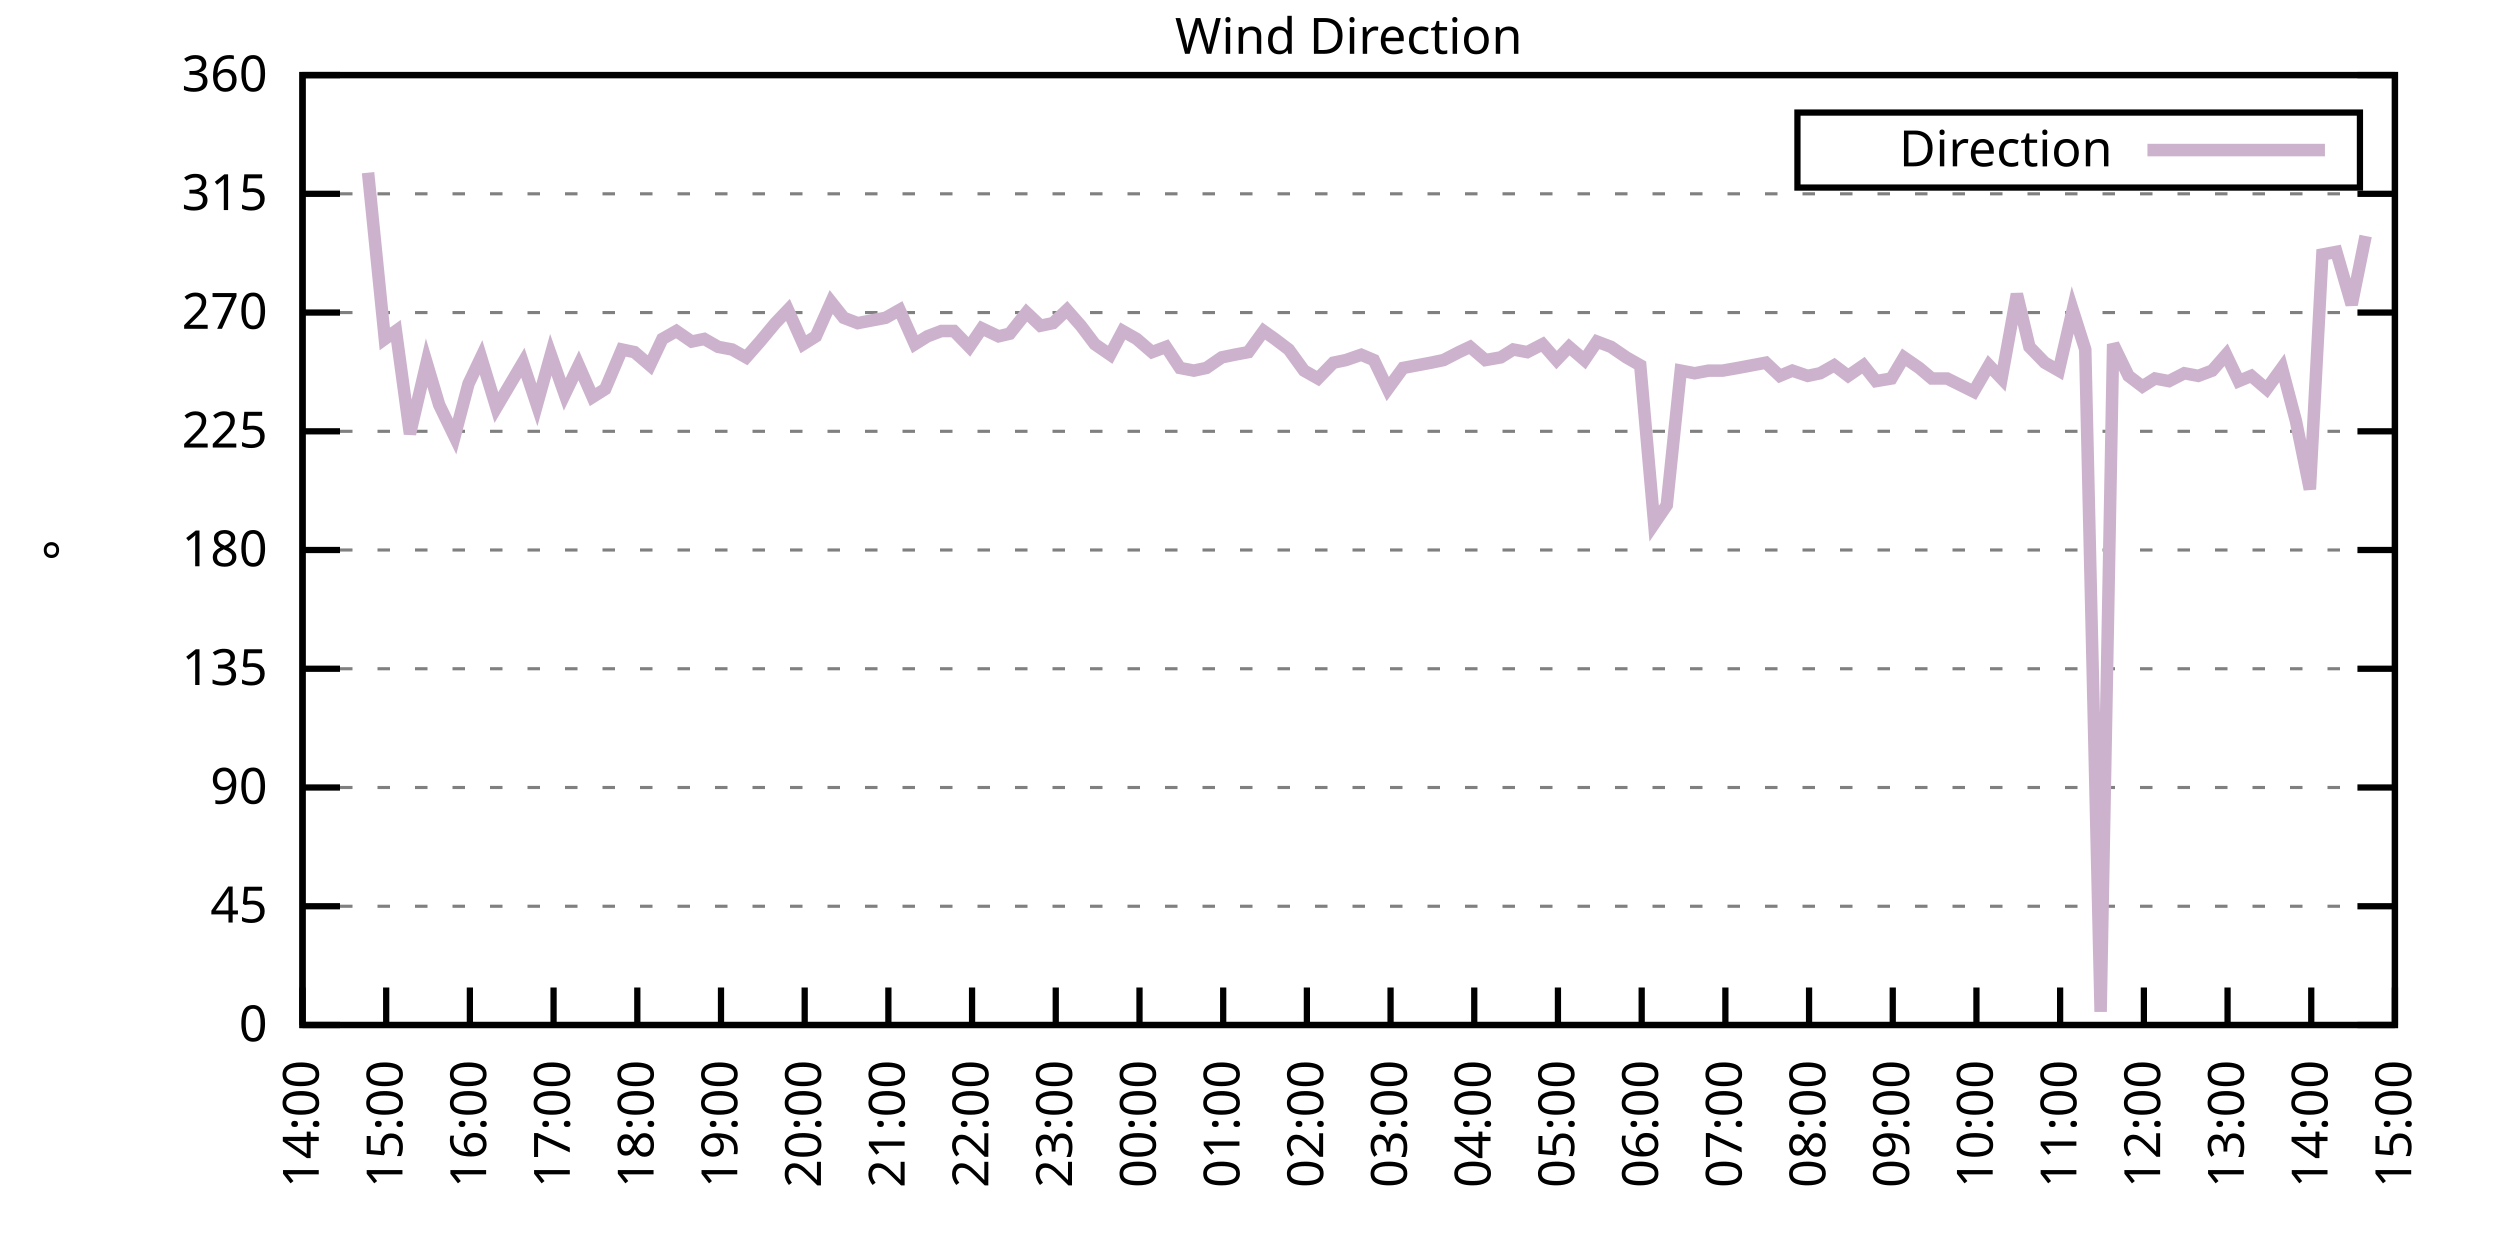
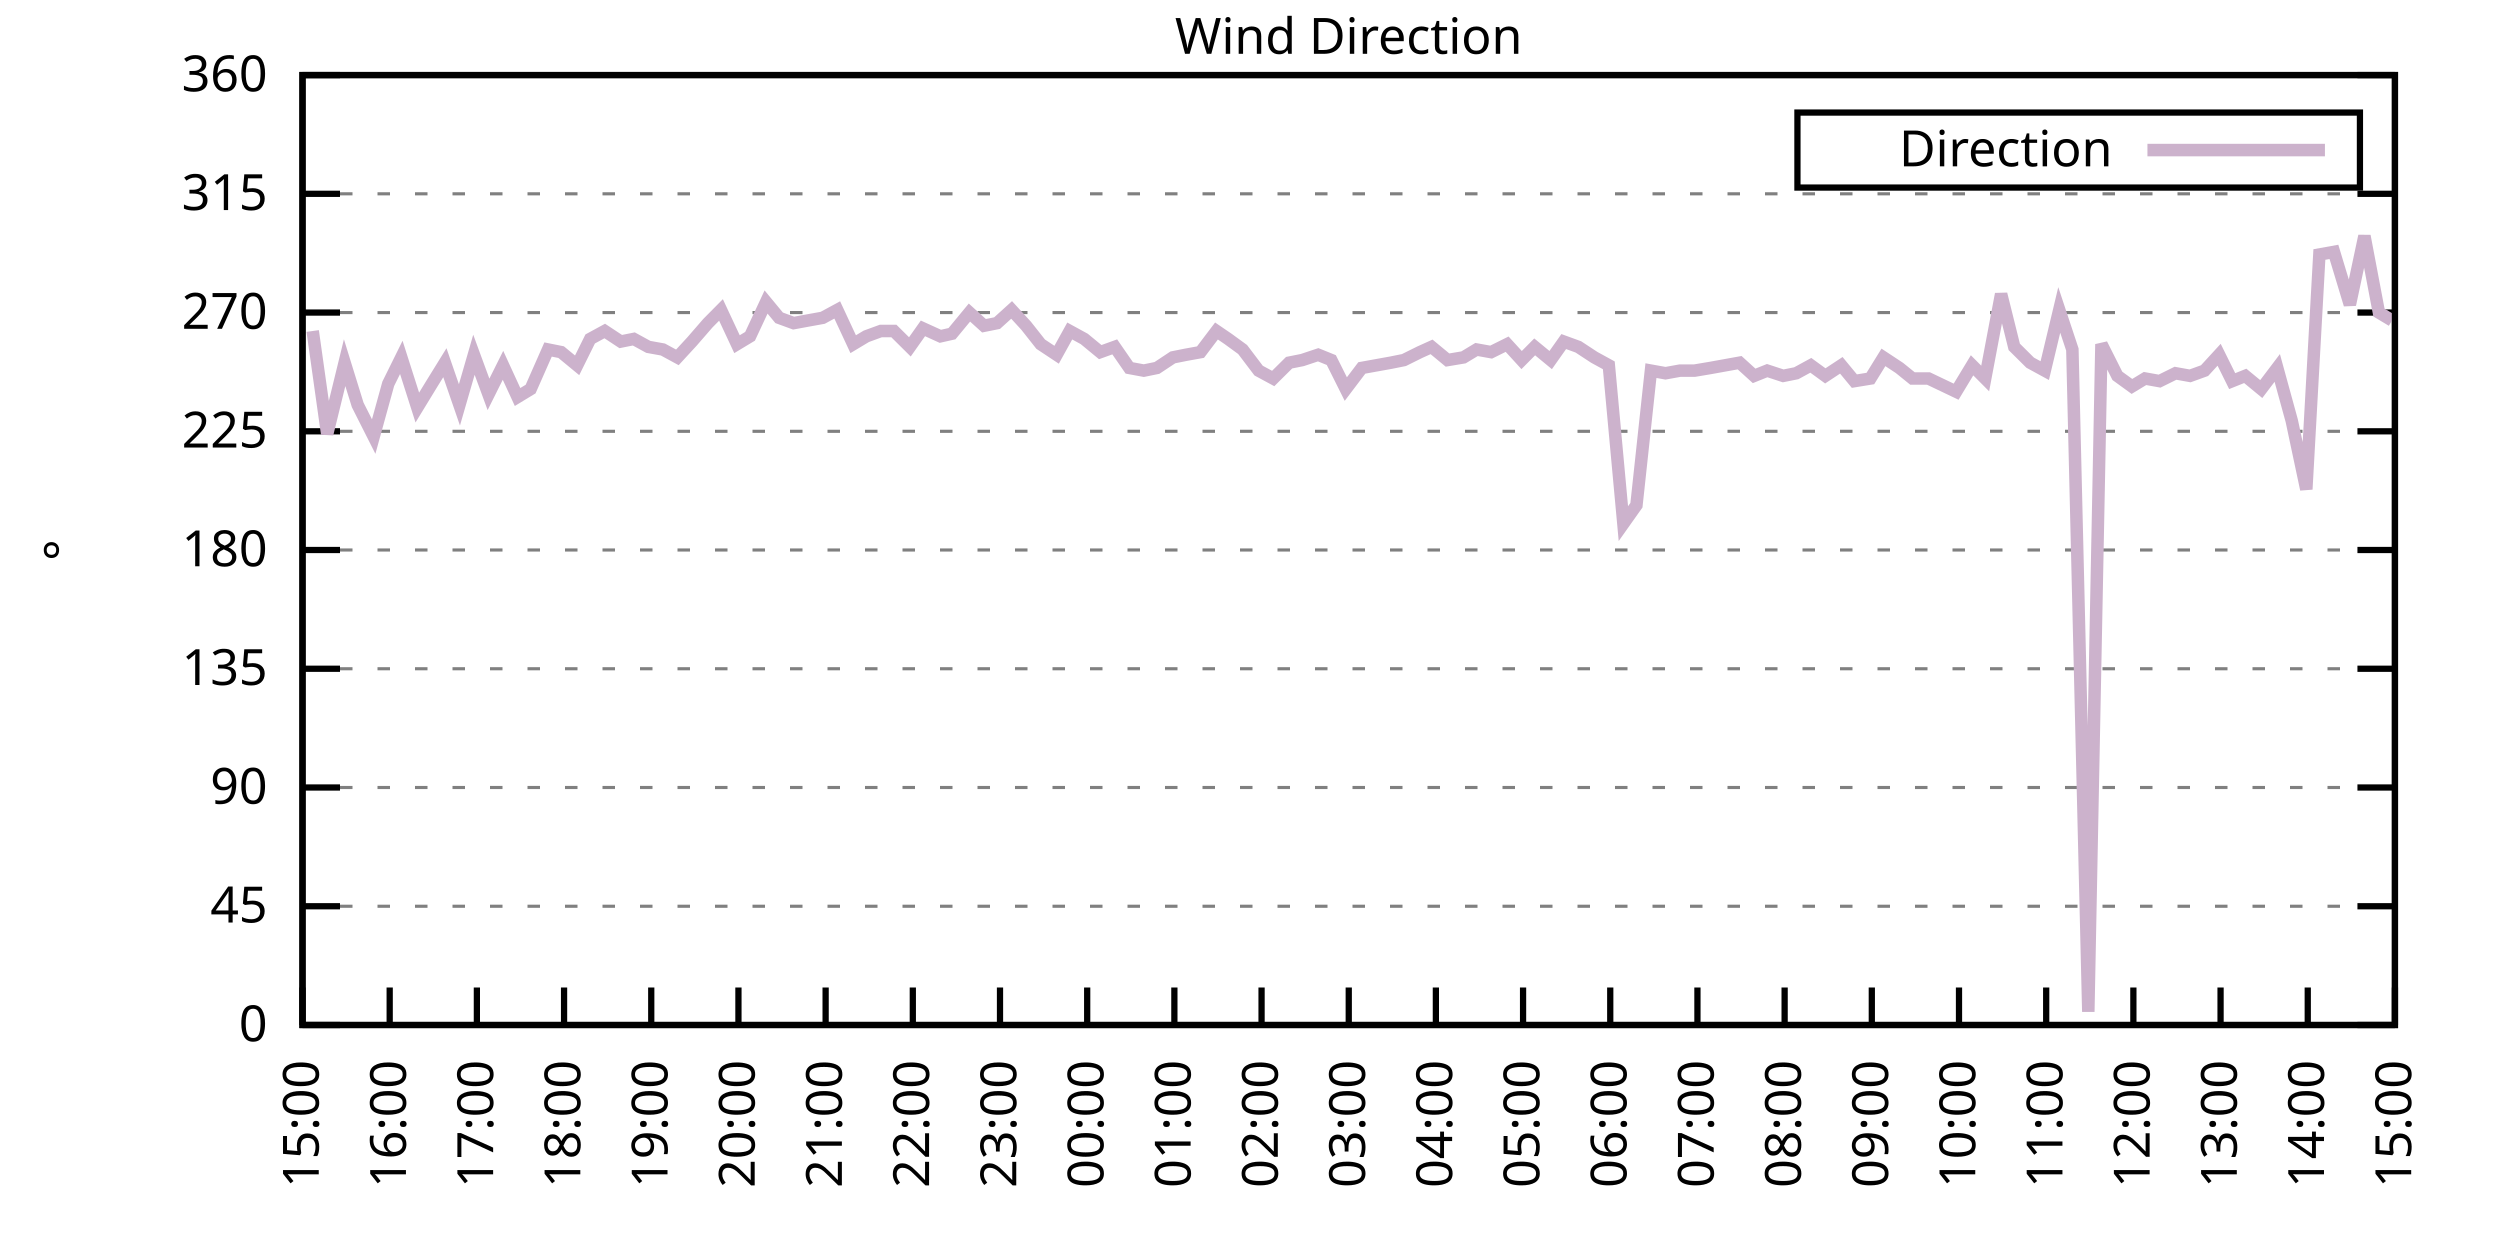
<svg xmlns="http://www.w3.org/2000/svg" xmlns:xlink="http://www.w3.org/1999/xlink" width="400" height="200" viewBox="0 0 400 200">
  <g id="gnuplot_canvas">
    <rect x="0" y="0" width="400" height="200" fill="none" />
    <defs>
      <circle id="gpDot" r="0.5" stroke-width="0.5" stroke="currentColor" />
      <path id="gpPt0" stroke-width="0.333" stroke="currentColor" d="M-1,0 h2 M0,-1 v2" />
      <path id="gpPt1" stroke-width="0.333" stroke="currentColor" d="M-1,-1 L1,1 M1,-1 L-1,1" />
      <path id="gpPt2" stroke-width="0.333" stroke="currentColor" d="M-1,0 L1,0 M0,-1 L0,1 M-1,-1 L1,1 M-1,1 L1,-1" />
      <rect id="gpPt3" stroke-width="0.333" stroke="currentColor" x="-1" y="-1" width="2" height="2" />
      <rect id="gpPt4" stroke-width="0.333" stroke="currentColor" fill="currentColor" x="-1" y="-1" width="2" height="2" />
      <circle id="gpPt5" stroke-width="0.333" stroke="currentColor" cx="0" cy="0" r="1" />
      <use xlink:href="#gpPt5" id="gpPt6" fill="currentColor" stroke="none" />
      <path id="gpPt7" stroke-width="0.333" stroke="currentColor" d="M0,-1.33 L-1.33,0.67 L1.33,0.67 z" />
      <use xlink:href="#gpPt7" id="gpPt8" fill="currentColor" stroke="none" />
      <use xlink:href="#gpPt7" id="gpPt9" stroke="currentColor" transform="rotate(180)" />
      <use xlink:href="#gpPt9" id="gpPt10" fill="currentColor" stroke="none" />
      <use xlink:href="#gpPt3" id="gpPt11" stroke="currentColor" transform="rotate(45)" />
      <use xlink:href="#gpPt11" id="gpPt12" fill="currentColor" stroke="none" />
      <path id="gpPt13" stroke-width="0.333" stroke="currentColor" d="M0,1.330 L1.265,0.411 L0.782,-1.067 L-0.782,-1.076 L-1.265,0.411 z" />
      <use xlink:href="#gpPt13" id="gpPt14" fill="currentColor" stroke="none" />
      <filter id="textbox" filterUnits="objectBoundingBox" x="0" y="0" height="1" width="1">
        <feFlood flood-color="white" flood-opacity="1" result="bgnd" />
        <feComposite in="SourceGraphic" in2="bgnd" operator="atop" />
      </filter>
      <filter id="greybox" filterUnits="objectBoundingBox" x="0" y="0" height="1" width="1">
        <feFlood flood-color="lightgrey" flood-opacity="1" result="grey" />
        <feComposite in="SourceGraphic" in2="grey" operator="atop" />
      </filter>
    </defs>
    <g fill="none" color="white" stroke="currentColor" stroke-width="1.00" stroke-linecap="butt" stroke-linejoin="miter">
</g>
    <g fill="none" color="black" stroke="currentColor" stroke-width="1.00" stroke-linecap="butt" stroke-linejoin="miter">
      <g stroke="none" shape-rendering="crispEdges">
        <polygon fill="rgb(255, 255, 255)" points="48.40,164.00 383.18,164.00 383.18,12.02 48.40,12.02 " />
      </g>
    </g>
    <g fill="none" color="black" stroke="currentColor" stroke-width="1.00" stroke-linecap="butt" stroke-linejoin="miter">
</g>
    <g fill="none" color="black" stroke="black" stroke-width="0.50" stroke-linecap="butt" stroke-linejoin="miter">
</g>
    <g fill="none" color="gray" stroke="currentColor" stroke-width="0.50" stroke-linecap="butt" stroke-linejoin="miter">
      <path stroke="gray" stroke-dasharray="2,4" class="gridline" d="M48.40,164.00 L383.19,164.00  " />
    </g>
    <g fill="none" color="gray" stroke="gray" stroke-width="1.00" stroke-linecap="butt" stroke-linejoin="miter">
</g>
    <g fill="none" color="black" stroke="currentColor" stroke-width="1.00" stroke-linecap="butt" stroke-linejoin="miter">
      <path stroke="black" d="M48.40,164.00 L54.40,164.00 M383.19,164.00 L377.19,164.00  " />
      <g transform="translate(42.80,166.60)" stroke="none" fill="black" font-family="Sans" font-size="8.00" text-anchor="end">
        <text>
          <tspan font-family="Sans"> 0</tspan>
        </text>
      </g>
    </g>
    <g fill="none" color="black" stroke="currentColor" stroke-width="1.00" stroke-linecap="butt" stroke-linejoin="miter">
</g>
    <g fill="none" color="black" stroke="black" stroke-width="0.50" stroke-linecap="butt" stroke-linejoin="miter">
</g>
    <g fill="none" color="gray" stroke="currentColor" stroke-width="0.50" stroke-linecap="butt" stroke-linejoin="miter">
      <path stroke="gray" stroke-dasharray="2,4" class="gridline" d="M48.40,145.00 L383.19,145.00  " />
    </g>
    <g fill="none" color="gray" stroke="gray" stroke-width="1.00" stroke-linecap="butt" stroke-linejoin="miter">
</g>
    <g fill="none" color="black" stroke="currentColor" stroke-width="1.00" stroke-linecap="butt" stroke-linejoin="miter">
      <path stroke="black" d="M48.40,145.00 L54.40,145.00 M383.19,145.00 L377.19,145.00  " />
      <g transform="translate(42.80,147.60)" stroke="none" fill="black" font-family="Sans" font-size="8.00" text-anchor="end">
        <text>
          <tspan font-family="Sans"> 45</tspan>
        </text>
      </g>
    </g>
    <g fill="none" color="black" stroke="currentColor" stroke-width="1.00" stroke-linecap="butt" stroke-linejoin="miter">
</g>
    <g fill="none" color="black" stroke="black" stroke-width="0.50" stroke-linecap="butt" stroke-linejoin="miter">
</g>
    <g fill="none" color="gray" stroke="currentColor" stroke-width="0.50" stroke-linecap="butt" stroke-linejoin="miter">
      <path stroke="gray" stroke-dasharray="2,4" class="gridline" d="M48.40,126.00 L383.19,126.00  " />
    </g>
    <g fill="none" color="gray" stroke="gray" stroke-width="1.00" stroke-linecap="butt" stroke-linejoin="miter">
</g>
    <g fill="none" color="black" stroke="currentColor" stroke-width="1.00" stroke-linecap="butt" stroke-linejoin="miter">
      <path stroke="black" d="M48.40,126.00 L54.40,126.00 M383.19,126.00 L377.19,126.00  " />
      <g transform="translate(42.80,128.60)" stroke="none" fill="black" font-family="Sans" font-size="8.00" text-anchor="end">
        <text>
          <tspan font-family="Sans"> 90</tspan>
        </text>
      </g>
    </g>
    <g fill="none" color="black" stroke="currentColor" stroke-width="1.00" stroke-linecap="butt" stroke-linejoin="miter">
</g>
    <g fill="none" color="black" stroke="black" stroke-width="0.50" stroke-linecap="butt" stroke-linejoin="miter">
</g>
    <g fill="none" color="gray" stroke="currentColor" stroke-width="0.50" stroke-linecap="butt" stroke-linejoin="miter">
      <path stroke="gray" stroke-dasharray="2,4" class="gridline" d="M48.40,107.00 L383.19,107.00  " />
    </g>
    <g fill="none" color="gray" stroke="gray" stroke-width="1.00" stroke-linecap="butt" stroke-linejoin="miter">
</g>
    <g fill="none" color="black" stroke="currentColor" stroke-width="1.00" stroke-linecap="butt" stroke-linejoin="miter">
      <path stroke="black" d="M48.40,107.00 L54.40,107.00 M383.19,107.00 L377.19,107.00  " />
      <g transform="translate(42.80,109.60)" stroke="none" fill="black" font-family="Sans" font-size="8.00" text-anchor="end">
        <text>
          <tspan font-family="Sans"> 135</tspan>
        </text>
      </g>
    </g>
    <g fill="none" color="black" stroke="currentColor" stroke-width="1.00" stroke-linecap="butt" stroke-linejoin="miter">
</g>
    <g fill="none" color="black" stroke="black" stroke-width="0.50" stroke-linecap="butt" stroke-linejoin="miter">
</g>
    <g fill="none" color="gray" stroke="currentColor" stroke-width="0.50" stroke-linecap="butt" stroke-linejoin="miter">
      <path stroke="gray" stroke-dasharray="2,4" class="gridline" d="M48.40,88.00 L383.19,88.00  " />
    </g>
    <g fill="none" color="gray" stroke="gray" stroke-width="1.00" stroke-linecap="butt" stroke-linejoin="miter">
</g>
    <g fill="none" color="black" stroke="currentColor" stroke-width="1.00" stroke-linecap="butt" stroke-linejoin="miter">
      <path stroke="black" d="M48.40,88.00 L54.40,88.00 M383.19,88.00 L377.19,88.00  " />
      <g transform="translate(42.80,90.60)" stroke="none" fill="black" font-family="Sans" font-size="8.00" text-anchor="end">
        <text>
          <tspan font-family="Sans"> 180</tspan>
        </text>
      </g>
    </g>
    <g fill="none" color="black" stroke="currentColor" stroke-width="1.00" stroke-linecap="butt" stroke-linejoin="miter">
</g>
    <g fill="none" color="black" stroke="black" stroke-width="0.50" stroke-linecap="butt" stroke-linejoin="miter">
</g>
    <g fill="none" color="gray" stroke="currentColor" stroke-width="0.50" stroke-linecap="butt" stroke-linejoin="miter">
      <path stroke="gray" stroke-dasharray="2,4" class="gridline" d="M48.40,69.01 L383.19,69.01  " />
    </g>
    <g fill="none" color="gray" stroke="gray" stroke-width="1.00" stroke-linecap="butt" stroke-linejoin="miter">
</g>
    <g fill="none" color="black" stroke="currentColor" stroke-width="1.00" stroke-linecap="butt" stroke-linejoin="miter">
      <path stroke="black" d="M48.40,69.01 L54.40,69.01 M383.19,69.01 L377.19,69.01  " />
      <g transform="translate(42.80,71.61)" stroke="none" fill="black" font-family="Sans" font-size="8.00" text-anchor="end">
        <text>
          <tspan font-family="Sans"> 225</tspan>
        </text>
      </g>
    </g>
    <g fill="none" color="black" stroke="currentColor" stroke-width="1.00" stroke-linecap="butt" stroke-linejoin="miter">
</g>
    <g fill="none" color="black" stroke="black" stroke-width="0.50" stroke-linecap="butt" stroke-linejoin="miter">
</g>
    <g fill="none" color="gray" stroke="currentColor" stroke-width="0.50" stroke-linecap="butt" stroke-linejoin="miter">
      <path stroke="gray" stroke-dasharray="2,4" class="gridline" d="M48.40,50.01 L383.19,50.01  " />
    </g>
    <g fill="none" color="gray" stroke="gray" stroke-width="1.00" stroke-linecap="butt" stroke-linejoin="miter">
</g>
    <g fill="none" color="black" stroke="currentColor" stroke-width="1.00" stroke-linecap="butt" stroke-linejoin="miter">
      <path stroke="black" d="M48.40,50.01 L54.40,50.01 M383.19,50.01 L377.19,50.01  " />
      <g transform="translate(42.80,52.61)" stroke="none" fill="black" font-family="Sans" font-size="8.00" text-anchor="end">
        <text>
          <tspan font-family="Sans"> 270</tspan>
        </text>
      </g>
    </g>
    <g fill="none" color="black" stroke="currentColor" stroke-width="1.00" stroke-linecap="butt" stroke-linejoin="miter">
</g>
    <g fill="none" color="black" stroke="black" stroke-width="0.50" stroke-linecap="butt" stroke-linejoin="miter">
</g>
    <g fill="none" color="gray" stroke="currentColor" stroke-width="0.50" stroke-linecap="butt" stroke-linejoin="miter">
      <path stroke="gray" stroke-dasharray="2,4" class="gridline" d="M48.40,31.01 L383.19,31.01  " />
    </g>
    <g fill="none" color="gray" stroke="gray" stroke-width="1.00" stroke-linecap="butt" stroke-linejoin="miter">
</g>
    <g fill="none" color="black" stroke="currentColor" stroke-width="1.00" stroke-linecap="butt" stroke-linejoin="miter">
      <path stroke="black" d="M48.40,31.01 L54.40,31.01 M383.19,31.01 L377.19,31.01  " />
      <g transform="translate(42.80,33.61)" stroke="none" fill="black" font-family="Sans" font-size="8.00" text-anchor="end">
        <text>
          <tspan font-family="Sans"> 315</tspan>
        </text>
      </g>
    </g>
    <g fill="none" color="black" stroke="currentColor" stroke-width="1.00" stroke-linecap="butt" stroke-linejoin="miter">
</g>
    <g fill="none" color="black" stroke="black" stroke-width="0.50" stroke-linecap="butt" stroke-linejoin="miter">
</g>
    <g fill="none" color="gray" stroke="currentColor" stroke-width="0.50" stroke-linecap="butt" stroke-linejoin="miter">
      <path stroke="gray" stroke-dasharray="2,4" class="gridline" d="M48.40,12.01 L383.19,12.01  " />
    </g>
    <g fill="none" color="gray" stroke="gray" stroke-width="1.00" stroke-linecap="butt" stroke-linejoin="miter">
</g>
    <g fill="none" color="black" stroke="currentColor" stroke-width="1.00" stroke-linecap="butt" stroke-linejoin="miter">
      <path stroke="black" d="M48.40,12.01 L54.40,12.01 M383.19,12.01 L377.19,12.01  " />
      <g transform="translate(42.80,14.61)" stroke="none" fill="black" font-family="Sans" font-size="8.00" text-anchor="end">
        <text>
          <tspan font-family="Sans"> 360</tspan>
        </text>
      </g>
    </g>
    <g fill="none" color="black" stroke="currentColor" stroke-width="1.00" stroke-linecap="butt" stroke-linejoin="miter">
      <path stroke="black" d="M48.40,164.00 L48.40,158.00  " />
      <g transform="translate(51.00,169.60) rotate(270.00)" stroke="none" fill="black" font-family="Sans" font-size="8.00" text-anchor="end">
        <text>
-           <tspan font-family="Sans">14:00</tspan>
-         </text>
-       </g>
-     </g>
-     <g fill="none" color="black" stroke="currentColor" stroke-width="1.00" stroke-linecap="butt" stroke-linejoin="miter">
-       <path stroke="black" d="M61.79,164.00 L61.79,158.00  " />
-       <g transform="translate(64.39,169.60) rotate(270.00)" stroke="none" fill="black" font-family="Sans" font-size="8.00" text-anchor="end">
-         <text>
          <tspan font-family="Sans">15:00</tspan>
        </text>
      </g>
    </g>
    <g fill="none" color="black" stroke="currentColor" stroke-width="1.00" stroke-linecap="butt" stroke-linejoin="miter">
-       <path stroke="black" d="M75.18,164.00 L75.18,158.00  " />
-       <g transform="translate(77.78,169.60) rotate(270.00)" stroke="none" fill="black" font-family="Sans" font-size="8.00" text-anchor="end">
+       <path stroke="black" d="M62.35,164.00 L62.35,158.00  " />
+       <g transform="translate(64.95,169.60) rotate(270.00)" stroke="none" fill="black" font-family="Sans" font-size="8.00" text-anchor="end">
        <text>
          <tspan font-family="Sans">16:00</tspan>
        </text>
      </g>
    </g>
    <g fill="none" color="black" stroke="currentColor" stroke-width="1.00" stroke-linecap="butt" stroke-linejoin="miter">
-       <path stroke="black" d="M88.57,164.00 L88.57,158.00  " />
-       <g transform="translate(91.17,169.60) rotate(270.00)" stroke="none" fill="black" font-family="Sans" font-size="8.00" text-anchor="end">
+       <path stroke="black" d="M76.30,164.00 L76.30,158.00  " />
+       <g transform="translate(78.90,169.60) rotate(270.00)" stroke="none" fill="black" font-family="Sans" font-size="8.00" text-anchor="end">
        <text>
          <tspan font-family="Sans">17:00</tspan>
        </text>
      </g>
    </g>
    <g fill="none" color="black" stroke="currentColor" stroke-width="1.00" stroke-linecap="butt" stroke-linejoin="miter">
-       <path stroke="black" d="M101.97,164.00 L101.97,158.00  " />
-       <g transform="translate(104.57,169.60) rotate(270.00)" stroke="none" fill="black" font-family="Sans" font-size="8.00" text-anchor="end">
+       <path stroke="black" d="M90.25,164.00 L90.25,158.00  " />
+       <g transform="translate(92.85,169.60) rotate(270.00)" stroke="none" fill="black" font-family="Sans" font-size="8.00" text-anchor="end">
        <text>
          <tspan font-family="Sans">18:00</tspan>
        </text>
      </g>
    </g>
    <g fill="none" color="black" stroke="currentColor" stroke-width="1.00" stroke-linecap="butt" stroke-linejoin="miter">
-       <path stroke="black" d="M115.36,164.00 L115.36,158.00  " />
-       <g transform="translate(117.96,169.60) rotate(270.00)" stroke="none" fill="black" font-family="Sans" font-size="8.00" text-anchor="end">
+       <path stroke="black" d="M104.20,164.00 L104.20,158.00  " />
+       <g transform="translate(106.80,169.60) rotate(270.00)" stroke="none" fill="black" font-family="Sans" font-size="8.00" text-anchor="end">
        <text>
          <tspan font-family="Sans">19:00</tspan>
        </text>
      </g>
    </g>
    <g fill="none" color="black" stroke="currentColor" stroke-width="1.00" stroke-linecap="butt" stroke-linejoin="miter">
-       <path stroke="black" d="M128.75,164.00 L128.75,158.00  " />
-       <g transform="translate(131.35,169.60) rotate(270.00)" stroke="none" fill="black" font-family="Sans" font-size="8.00" text-anchor="end">
+       <path stroke="black" d="M118.15,164.00 L118.15,158.00  " />
+       <g transform="translate(120.75,169.60) rotate(270.00)" stroke="none" fill="black" font-family="Sans" font-size="8.00" text-anchor="end">
        <text>
          <tspan font-family="Sans">20:00</tspan>
        </text>
      </g>
    </g>
    <g fill="none" color="black" stroke="currentColor" stroke-width="1.00" stroke-linecap="butt" stroke-linejoin="miter">
-       <path stroke="black" d="M142.14,164.00 L142.14,158.00  " />
-       <g transform="translate(144.74,169.60) rotate(270.00)" stroke="none" fill="black" font-family="Sans" font-size="8.00" text-anchor="end">
+       <path stroke="black" d="M132.10,164.00 L132.10,158.00  " />
+       <g transform="translate(134.70,169.60) rotate(270.00)" stroke="none" fill="black" font-family="Sans" font-size="8.00" text-anchor="end">
        <text>
          <tspan font-family="Sans">21:00</tspan>
        </text>
      </g>
    </g>
    <g fill="none" color="black" stroke="currentColor" stroke-width="1.00" stroke-linecap="butt" stroke-linejoin="miter">
-       <path stroke="black" d="M155.53,164.00 L155.53,158.00  " />
-       <g transform="translate(158.13,169.60) rotate(270.00)" stroke="none" fill="black" font-family="Sans" font-size="8.00" text-anchor="end">
+       <path stroke="black" d="M146.05,164.00 L146.05,158.00  " />
+       <g transform="translate(148.65,169.60) rotate(270.00)" stroke="none" fill="black" font-family="Sans" font-size="8.00" text-anchor="end">
        <text>
          <tspan font-family="Sans">22:00</tspan>
        </text>
      </g>
    </g>
    <g fill="none" color="black" stroke="currentColor" stroke-width="1.00" stroke-linecap="butt" stroke-linejoin="miter">
-       <path stroke="black" d="M168.92,164.00 L168.92,158.00  " />
-       <g transform="translate(171.52,169.60) rotate(270.00)" stroke="none" fill="black" font-family="Sans" font-size="8.00" text-anchor="end">
+       <path stroke="black" d="M160.00,164.00 L160.00,158.00  " />
+       <g transform="translate(162.60,169.60) rotate(270.00)" stroke="none" fill="black" font-family="Sans" font-size="8.00" text-anchor="end">
        <text>
          <tspan font-family="Sans">23:00</tspan>
        </text>
      </g>
    </g>
    <g fill="none" color="black" stroke="currentColor" stroke-width="1.00" stroke-linecap="butt" stroke-linejoin="miter">
-       <path stroke="black" d="M182.32,164.00 L182.32,158.00  " />
-       <g transform="translate(184.92,169.60) rotate(270.00)" stroke="none" fill="black" font-family="Sans" font-size="8.00" text-anchor="end">
+       <path stroke="black" d="M173.95,164.00 L173.95,158.00  " />
+       <g transform="translate(176.55,169.60) rotate(270.00)" stroke="none" fill="black" font-family="Sans" font-size="8.00" text-anchor="end">
        <text>
          <tspan font-family="Sans">00:00</tspan>
        </text>
      </g>
    </g>
    <g fill="none" color="black" stroke="currentColor" stroke-width="1.00" stroke-linecap="butt" stroke-linejoin="miter">
-       <path stroke="black" d="M195.71,164.00 L195.71,158.00  " />
-       <g transform="translate(198.31,169.60) rotate(270.00)" stroke="none" fill="black" font-family="Sans" font-size="8.00" text-anchor="end">
+       <path stroke="black" d="M187.90,164.00 L187.90,158.00  " />
+       <g transform="translate(190.50,169.60) rotate(270.00)" stroke="none" fill="black" font-family="Sans" font-size="8.00" text-anchor="end">
        <text>
          <tspan font-family="Sans">01:00</tspan>
        </text>
      </g>
    </g>
    <g fill="none" color="black" stroke="currentColor" stroke-width="1.00" stroke-linecap="butt" stroke-linejoin="miter">
-       <path stroke="black" d="M209.10,164.00 L209.10,158.00  " />
-       <g transform="translate(211.70,169.60) rotate(270.00)" stroke="none" fill="black" font-family="Sans" font-size="8.00" text-anchor="end">
+       <path stroke="black" d="M201.85,164.00 L201.85,158.00  " />
+       <g transform="translate(204.45,169.60) rotate(270.00)" stroke="none" fill="black" font-family="Sans" font-size="8.00" text-anchor="end">
        <text>
          <tspan font-family="Sans">02:00</tspan>
        </text>
      </g>
    </g>
    <g fill="none" color="black" stroke="currentColor" stroke-width="1.00" stroke-linecap="butt" stroke-linejoin="miter">
-       <path stroke="black" d="M222.49,164.00 L222.49,158.00  " />
-       <g transform="translate(225.09,169.60) rotate(270.00)" stroke="none" fill="black" font-family="Sans" font-size="8.00" text-anchor="end">
+       <path stroke="black" d="M215.80,164.00 L215.80,158.00  " />
+       <g transform="translate(218.40,169.60) rotate(270.00)" stroke="none" fill="black" font-family="Sans" font-size="8.00" text-anchor="end">
        <text>
          <tspan font-family="Sans">03:00</tspan>
        </text>
      </g>
    </g>
    <g fill="none" color="black" stroke="currentColor" stroke-width="1.00" stroke-linecap="butt" stroke-linejoin="miter">
-       <path stroke="black" d="M235.88,164.00 L235.88,158.00  " />
-       <g transform="translate(238.48,169.60) rotate(270.00)" stroke="none" fill="black" font-family="Sans" font-size="8.00" text-anchor="end">
+       <path stroke="black" d="M229.74,164.00 L229.74,158.00  " />
+       <g transform="translate(232.34,169.60) rotate(270.00)" stroke="none" fill="black" font-family="Sans" font-size="8.00" text-anchor="end">
        <text>
          <tspan font-family="Sans">04:00</tspan>
        </text>
      </g>
    </g>
    <g fill="none" color="black" stroke="currentColor" stroke-width="1.00" stroke-linecap="butt" stroke-linejoin="miter">
-       <path stroke="black" d="M249.27,164.00 L249.27,158.00  " />
-       <g transform="translate(251.87,169.60) rotate(270.00)" stroke="none" fill="black" font-family="Sans" font-size="8.00" text-anchor="end">
+       <path stroke="black" d="M243.69,164.00 L243.69,158.00  " />
+       <g transform="translate(246.29,169.60) rotate(270.00)" stroke="none" fill="black" font-family="Sans" font-size="8.00" text-anchor="end">
        <text>
          <tspan font-family="Sans">05:00</tspan>
        </text>
      </g>
    </g>
    <g fill="none" color="black" stroke="currentColor" stroke-width="1.00" stroke-linecap="butt" stroke-linejoin="miter">
-       <path stroke="black" d="M262.67,164.00 L262.67,158.00  " />
-       <g transform="translate(265.27,169.60) rotate(270.00)" stroke="none" fill="black" font-family="Sans" font-size="8.00" text-anchor="end">
+       <path stroke="black" d="M257.64,164.00 L257.64,158.00  " />
+       <g transform="translate(260.24,169.60) rotate(270.00)" stroke="none" fill="black" font-family="Sans" font-size="8.00" text-anchor="end">
        <text>
          <tspan font-family="Sans">06:00</tspan>
        </text>
      </g>
    </g>
    <g fill="none" color="black" stroke="currentColor" stroke-width="1.00" stroke-linecap="butt" stroke-linejoin="miter">
-       <path stroke="black" d="M276.06,164.00 L276.06,158.00  " />
-       <g transform="translate(278.66,169.60) rotate(270.00)" stroke="none" fill="black" font-family="Sans" font-size="8.00" text-anchor="end">
+       <path stroke="black" d="M271.59,164.00 L271.59,158.00  " />
+       <g transform="translate(274.19,169.60) rotate(270.00)" stroke="none" fill="black" font-family="Sans" font-size="8.00" text-anchor="end">
        <text>
          <tspan font-family="Sans">07:00</tspan>
        </text>
      </g>
    </g>
    <g fill="none" color="black" stroke="currentColor" stroke-width="1.00" stroke-linecap="butt" stroke-linejoin="miter">
-       <path stroke="black" d="M289.45,164.00 L289.45,158.00  " />
-       <g transform="translate(292.05,169.60) rotate(270.00)" stroke="none" fill="black" font-family="Sans" font-size="8.00" text-anchor="end">
+       <path stroke="black" d="M285.54,164.00 L285.54,158.00  " />
+       <g transform="translate(288.14,169.60) rotate(270.00)" stroke="none" fill="black" font-family="Sans" font-size="8.00" text-anchor="end">
        <text>
          <tspan font-family="Sans">08:00</tspan>
        </text>
      </g>
    </g>
    <g fill="none" color="black" stroke="currentColor" stroke-width="1.00" stroke-linecap="butt" stroke-linejoin="miter">
-       <path stroke="black" d="M302.84,164.00 L302.84,158.00  " />
-       <g transform="translate(305.44,169.60) rotate(270.00)" stroke="none" fill="black" font-family="Sans" font-size="8.00" text-anchor="end">
+       <path stroke="black" d="M299.49,164.00 L299.49,158.00  " />
+       <g transform="translate(302.09,169.60) rotate(270.00)" stroke="none" fill="black" font-family="Sans" font-size="8.00" text-anchor="end">
        <text>
          <tspan font-family="Sans">09:00</tspan>
        </text>
      </g>
    </g>
    <g fill="none" color="black" stroke="currentColor" stroke-width="1.00" stroke-linecap="butt" stroke-linejoin="miter">
-       <path stroke="black" d="M316.23,164.00 L316.23,158.00  " />
-       <g transform="translate(318.83,169.60) rotate(270.00)" stroke="none" fill="black" font-family="Sans" font-size="8.00" text-anchor="end">
+       <path stroke="black" d="M313.44,164.00 L313.44,158.00  " />
+       <g transform="translate(316.04,169.60) rotate(270.00)" stroke="none" fill="black" font-family="Sans" font-size="8.00" text-anchor="end">
        <text>
          <tspan font-family="Sans">10:00</tspan>
        </text>
      </g>
    </g>
    <g fill="none" color="black" stroke="currentColor" stroke-width="1.00" stroke-linecap="butt" stroke-linejoin="miter">
-       <path stroke="black" d="M329.62,164.00 L329.62,158.00  " />
-       <g transform="translate(332.22,169.60) rotate(270.00)" stroke="none" fill="black" font-family="Sans" font-size="8.00" text-anchor="end">
+       <path stroke="black" d="M327.39,164.00 L327.39,158.00  " />
+       <g transform="translate(329.99,169.60) rotate(270.00)" stroke="none" fill="black" font-family="Sans" font-size="8.00" text-anchor="end">
        <text>
          <tspan font-family="Sans">11:00</tspan>
        </text>
      </g>
    </g>
    <g fill="none" color="black" stroke="currentColor" stroke-width="1.00" stroke-linecap="butt" stroke-linejoin="miter">
-       <path stroke="black" d="M343.02,164.00 L343.02,158.00  " />
-       <g transform="translate(345.62,169.60) rotate(270.00)" stroke="none" fill="black" font-family="Sans" font-size="8.00" text-anchor="end">
+       <path stroke="black" d="M341.34,164.00 L341.34,158.00  " />
+       <g transform="translate(343.94,169.60) rotate(270.00)" stroke="none" fill="black" font-family="Sans" font-size="8.00" text-anchor="end">
        <text>
          <tspan font-family="Sans">12:00</tspan>
        </text>
      </g>
    </g>
    <g fill="none" color="black" stroke="currentColor" stroke-width="1.00" stroke-linecap="butt" stroke-linejoin="miter">
-       <path stroke="black" d="M356.41,164.00 L356.41,158.00  " />
-       <g transform="translate(359.01,169.60) rotate(270.00)" stroke="none" fill="black" font-family="Sans" font-size="8.00" text-anchor="end">
+       <path stroke="black" d="M355.29,164.00 L355.29,158.00  " />
+       <g transform="translate(357.89,169.60) rotate(270.00)" stroke="none" fill="black" font-family="Sans" font-size="8.00" text-anchor="end">
        <text>
          <tspan font-family="Sans">13:00</tspan>
        </text>
      </g>
    </g>
    <g fill="none" color="black" stroke="currentColor" stroke-width="1.00" stroke-linecap="butt" stroke-linejoin="miter">
-       <path stroke="black" d="M369.80,164.00 L369.80,158.00  " />
-       <g transform="translate(372.40,169.60) rotate(270.00)" stroke="none" fill="black" font-family="Sans" font-size="8.00" text-anchor="end">
+       <path stroke="black" d="M369.24,164.00 L369.24,158.00  " />
+       <g transform="translate(371.84,169.60) rotate(270.00)" stroke="none" fill="black" font-family="Sans" font-size="8.00" text-anchor="end">
        <text>
          <tspan font-family="Sans">14:00</tspan>
        </text>
      </g>
    </g>
    <g fill="none" color="black" stroke="currentColor" stroke-width="1.00" stroke-linecap="butt" stroke-linejoin="miter">
      <path stroke="black" d="M383.19,164.00 L383.19,158.00  " />
      <g transform="translate(385.79,169.60) rotate(270.00)" stroke="none" fill="black" font-family="Sans" font-size="8.00" text-anchor="end">
        <text>
          <tspan font-family="Sans">15:00</tspan>
        </text>
      </g>
    </g>
    <g fill="none" color="black" stroke="currentColor" stroke-width="1.00" stroke-linecap="butt" stroke-linejoin="miter">
</g>
    <g fill="none" color="black" stroke="currentColor" stroke-width="1.00" stroke-linecap="butt" stroke-linejoin="miter">
      <path stroke="black" d="M48.40,12.01 L48.40,164.00 L383.19,164.00 L383.19,12.01 L48.40,12.01 Z  " />
    </g>
    <g fill="none" color="black" stroke="currentColor" stroke-width="1.00" stroke-linecap="butt" stroke-linejoin="miter">
</g>
    <g fill="none" color="black" stroke="currentColor" stroke-width="1.00" stroke-linecap="butt" stroke-linejoin="miter">
      <path stroke="black" d="M287.59,30.01 L287.59,18.01 L377.59,18.01 L377.59,30.01 L287.59,30.01 Z  " />
    </g>
    <g id="Wind_direction_plot_1">
      <g fill="none" color="white" stroke="black" stroke-width="2.00" stroke-linecap="butt" stroke-linejoin="miter">
</g>
      <g fill="none" color="black" stroke="currentColor" stroke-width="2.00" stroke-linecap="butt" stroke-linejoin="miter">
        <g transform="translate(337.99,26.61)" stroke="none" fill="black" font-family="Sans" font-size="8.00" text-anchor="end">
          <text>
            <tspan font-family="Sans">Direction</tspan>
          </text>
        </g>
      </g>
      <g fill="none" color="black" stroke="currentColor" stroke-width="2.00" stroke-linecap="butt" stroke-linejoin="miter">
-         <path stroke="rgb(204, 178, 204)" d="M343.59,24.01 L371.99,24.01 M58.89,27.63 L61.57,54.23 L63.35,52.96 L65.59,69.43 L68.26,58.03 L70.27,64.78   L72.73,69.85 L74.96,61.41 L76.97,57.18 L79.42,65.21 L81.66,61.41 L83.66,58.03 L85.90,64.78 L88.13,56.76   L90.36,63.10 L92.59,58.45 L94.82,63.52 L96.83,62.25 L99.51,55.92 L101.52,56.34 L103.98,58.45 L105.98,54.23   L108.22,52.96 L110.67,54.65 L112.68,54.23 L114.91,55.50 L117.14,55.92 L119.38,57.18 L121.61,54.65 L124.06,51.70   L126.07,49.59 L128.53,55.07 L130.54,53.81 L132.99,48.32 L135.00,50.85 L137.23,51.70 L139.46,51.27 L141.69,50.85   L143.93,49.59 L146.38,55.07 L148.39,53.81 L150.62,52.96 L152.63,52.96 L155.09,55.50 L157.10,52.54 L159.77,53.81   L161.56,53.39 L164.24,50.01 L166.47,52.12 L168.48,51.70 L170.71,49.59 L172.94,52.12 L175.17,55.07 L177.63,56.76   L179.64,52.96 L181.87,54.23 L184.32,56.34 L186.56,55.50 L188.79,58.87 L191.02,59.30 L193.03,58.87 L195.48,57.18   L197.49,56.76 L199.73,56.34 L202.18,52.96 L203.97,54.23 L206.20,55.92 L208.65,59.30 L210.88,60.56 L213.34,58.03   L215.35,57.61 L217.80,56.76 L219.81,57.61 L222.04,62.25 L224.50,58.87 L226.73,58.45 L228.96,58.03 L230.97,57.61   L233.43,56.34 L235.21,55.50 L237.67,57.61 L240.12,57.18 L242.13,55.92 L244.36,56.34 L246.82,55.07 L249.05,57.61   L251.06,55.50 L253.51,57.61 L255.52,54.65 L257.76,55.50 L260.21,57.18 L262.44,58.45 L264.67,83.78 L266.68,80.83   L268.92,59.30 L271.15,59.72 L273.38,59.30 L275.61,59.30 L278.07,58.87 L280.30,58.45 L282.53,58.03 L284.76,60.14   L286.77,59.30 L289.23,60.14 L291.23,59.72 L293.47,58.45 L295.70,60.14 L298.15,58.45 L300.16,60.98 L302.62,60.56   L304.63,57.18 L307.08,58.87 L309.09,60.56 L311.54,60.56 L315.79,62.67 L318.24,58.45 L320.25,60.56 L322.70,47.05   L324.71,55.50 L327.17,58.03 L329.40,59.30 L331.63,49.59 L333.64,55.92 L336.10,161.89 L338.10,55.07 L340.56,60.14   L342.79,61.83 L344.80,60.56 L347.03,60.98 L349.49,59.72 L351.72,60.14 L353.95,59.30 L356.18,56.76 L358.19,60.98   L360.20,60.14 L362.66,62.25 L365.11,58.87 L367.34,67.32 L369.58,78.29 L371.58,40.72 L373.82,40.30 L376.27,48.74   L378.50,37.76  " />
+         <path stroke="rgb(204, 178, 204)" d="M343.59,24.01 L371.99,24.01 M50.03,52.96 L52.35,69.43 L55.14,58.03 L57.23,64.78 L59.79,69.85 L62.12,61.41   L64.21,57.18 L66.77,65.21 L69.09,61.41 L71.18,58.03 L73.51,64.78 L75.83,56.76 L78.16,63.10 L80.48,58.45   L82.81,63.52 L84.90,62.25 L87.69,55.92 L89.78,56.34 L92.34,58.45 L94.43,54.23 L96.76,52.96 L99.32,54.65   L101.41,54.23 L103.73,55.50 L106.06,55.92 L108.38,57.18 L110.71,54.65 L113.27,51.70 L115.36,49.59 L117.92,55.07   L120.01,53.81 L122.57,48.32 L124.66,50.85 L126.98,51.70 L129.31,51.27 L131.63,50.85 L133.96,49.59 L136.51,55.07   L138.61,53.81 L140.93,52.96 L143.02,52.96 L145.58,55.50 L147.67,52.54 L150.46,53.81 L152.32,53.39 L155.11,50.01   L157.44,52.12 L159.53,51.70 L161.86,49.59 L164.18,52.12 L166.51,55.07 L169.06,56.76 L171.16,52.96 L173.48,54.23   L176.04,56.34 L178.36,55.50 L180.69,58.87 L183.01,59.30 L185.11,58.87 L187.66,57.18 L189.76,56.76 L192.08,56.34   L194.64,52.96 L196.50,54.23 L198.82,55.92 L201.38,59.30 L203.71,60.56 L206.26,58.03 L208.36,57.61 L210.91,56.76   L213.01,57.61 L215.33,62.25 L217.89,58.87 L220.21,58.45 L222.54,58.03 L224.63,57.61 L227.19,56.34 L229.05,55.50   L231.60,57.61 L234.16,57.18 L236.25,55.92 L238.58,56.34 L241.14,55.07 L243.46,57.61 L245.55,55.50 L248.11,57.61   L250.20,54.65 L252.53,55.50 L255.09,57.18 L257.41,58.45 L259.74,83.78 L261.83,80.83 L264.15,59.30 L266.48,59.72   L268.80,59.30 L271.13,59.30 L273.69,58.87 L276.01,58.45 L278.34,58.03 L280.66,60.14 L282.75,59.30 L285.31,60.14   L287.40,59.72 L289.73,58.45 L292.05,60.14 L294.61,58.45 L296.70,60.98 L299.26,60.56 L301.35,57.18 L303.91,58.87   L306.00,60.56 L308.56,60.56 L312.98,62.67 L315.53,58.45 L317.63,60.56 L320.18,47.05 L322.28,55.50 L324.83,58.03   L327.16,59.30 L329.48,49.59 L331.58,55.92 L334.13,161.89 L336.23,55.07 L338.78,60.14 L341.11,61.83 L343.20,60.56   L345.53,60.98 L348.08,59.72 L350.41,60.14 L352.73,59.30 L355.06,56.76 L357.15,60.98 L359.24,60.14 L361.80,62.25   L364.36,58.87 L366.68,67.32 L369.01,78.29 L371.10,40.72 L373.43,40.30 L375.98,48.74 L378.31,37.76 L380.63,50.01   L382.73,51.27  " />
      </g>
    </g>
    <g fill="none" color="black" stroke="currentColor" stroke-width="2.00" stroke-linecap="butt" stroke-linejoin="miter">
</g>
    <g fill="none" color="black" stroke="black" stroke-width="1.00" stroke-linecap="butt" stroke-linejoin="miter">
</g>
    <g fill="none" color="black" stroke="currentColor" stroke-width="1.00" stroke-linecap="butt" stroke-linejoin="miter">
      <path stroke="black" d="M48.40,12.01 L48.40,164.00 L383.19,164.00 L383.19,12.01 L48.40,12.01 Z  " />
      <g transform="translate(12.80,88.01) rotate(270.00)" stroke="none" fill="black" font-family="Sans" font-size="8.00" text-anchor="middle">
        <text>
          <tspan font-family="Sans">°</tspan>
        </text>
      </g>
    </g>
    <g fill="none" color="black" stroke="currentColor" stroke-width="1.00" stroke-linecap="butt" stroke-linejoin="miter">
</g>
    <g fill="none" color="black" stroke="currentColor" stroke-width="1.00" stroke-linecap="butt" stroke-linejoin="miter">
      <g transform="translate(215.79,8.61)" stroke="none" fill="black" font-family="Sans" font-size="8.00" text-anchor="middle">
        <text>
          <tspan font-family="Sans">Wind Direction</tspan>
        </text>
      </g>
    </g>
    <g fill="none" color="black" stroke="currentColor" stroke-width="1.00" stroke-linecap="butt" stroke-linejoin="miter">
</g>
  </g>
</svg>
